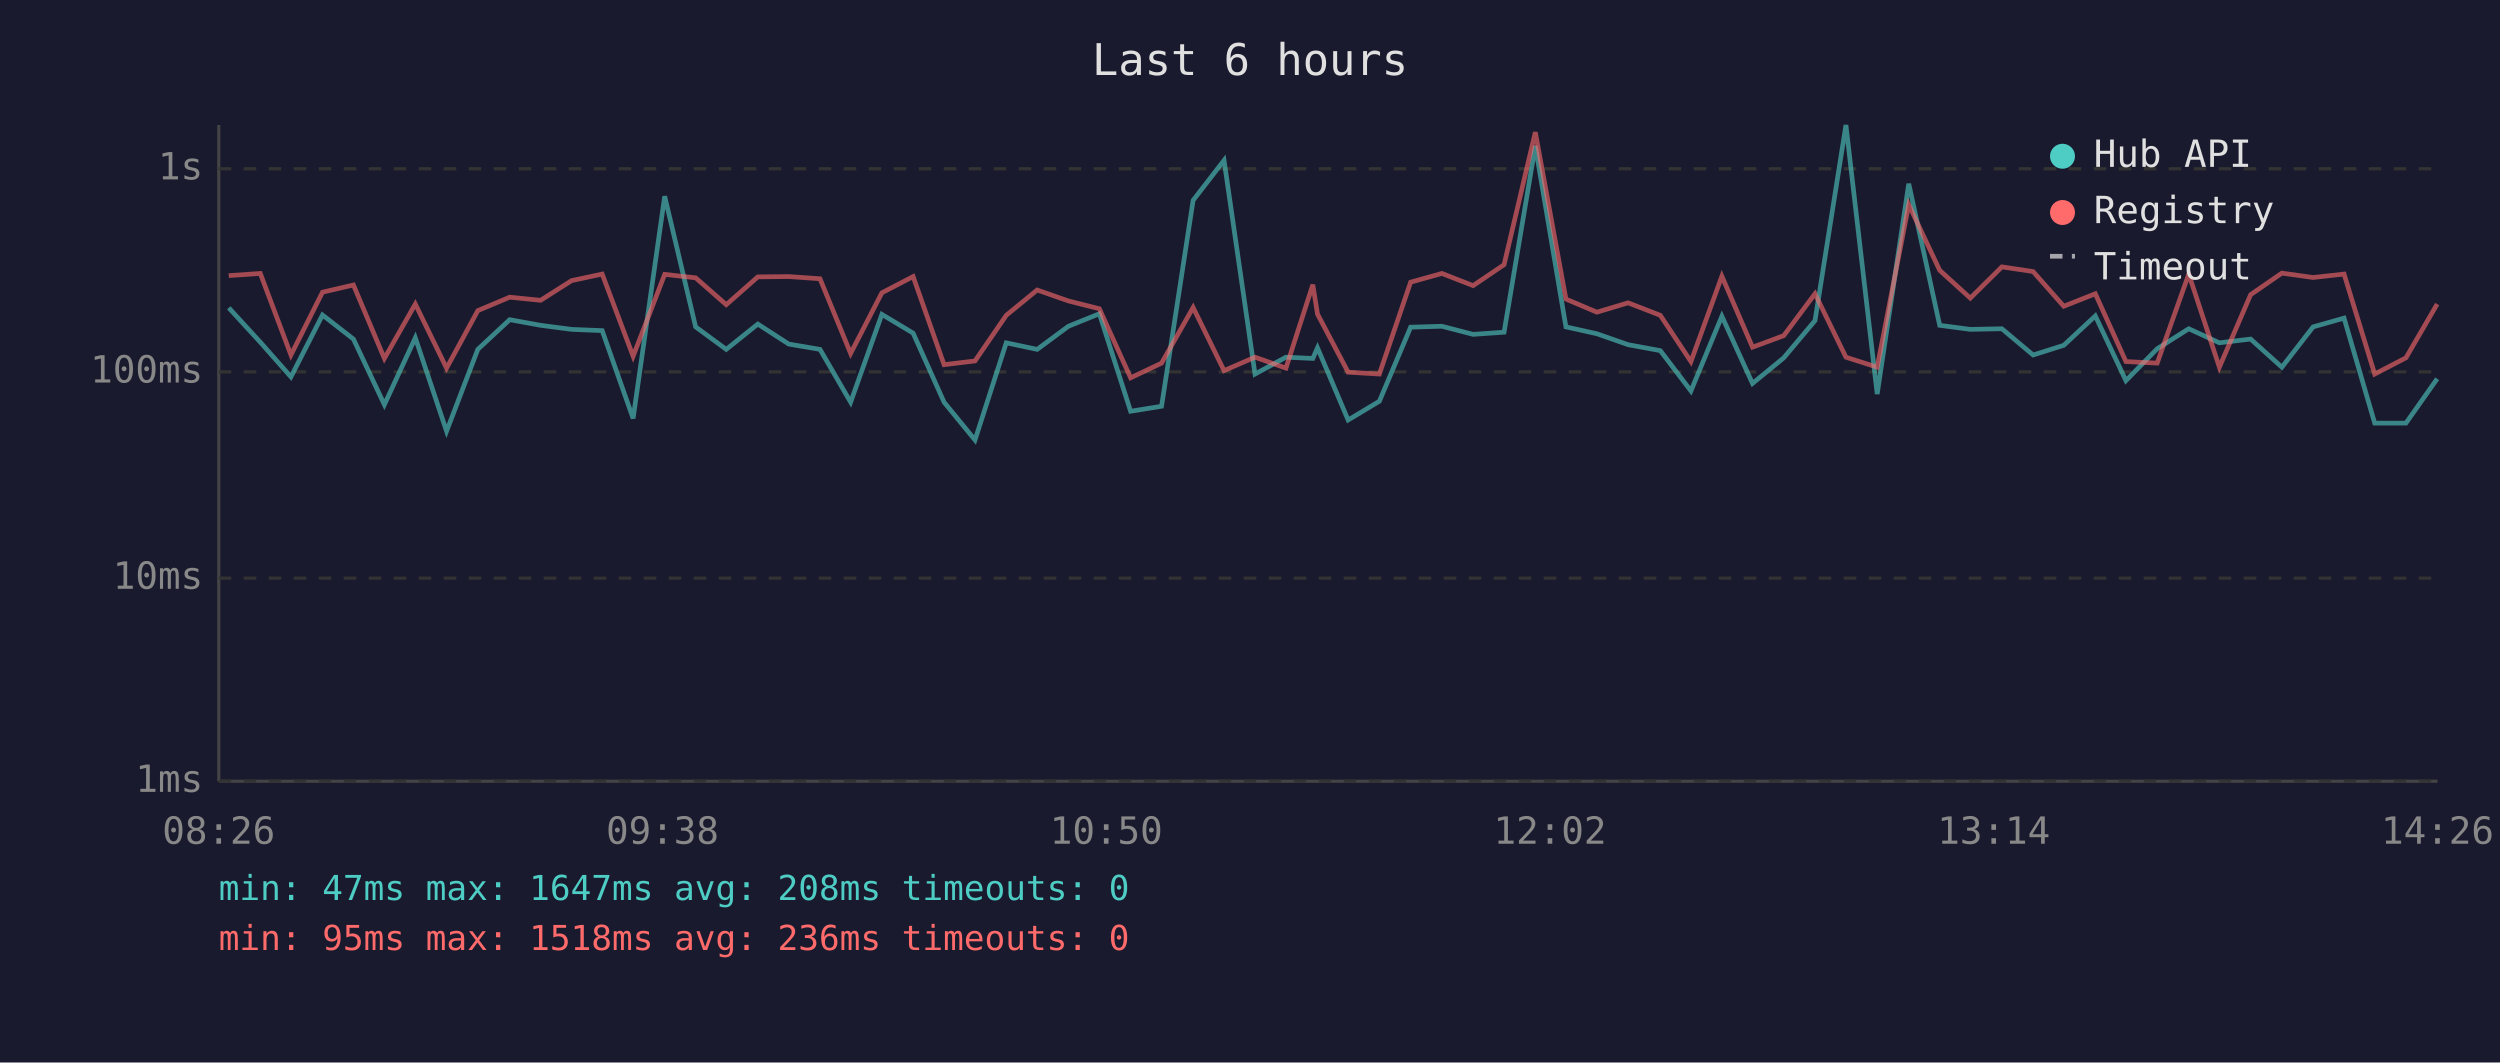
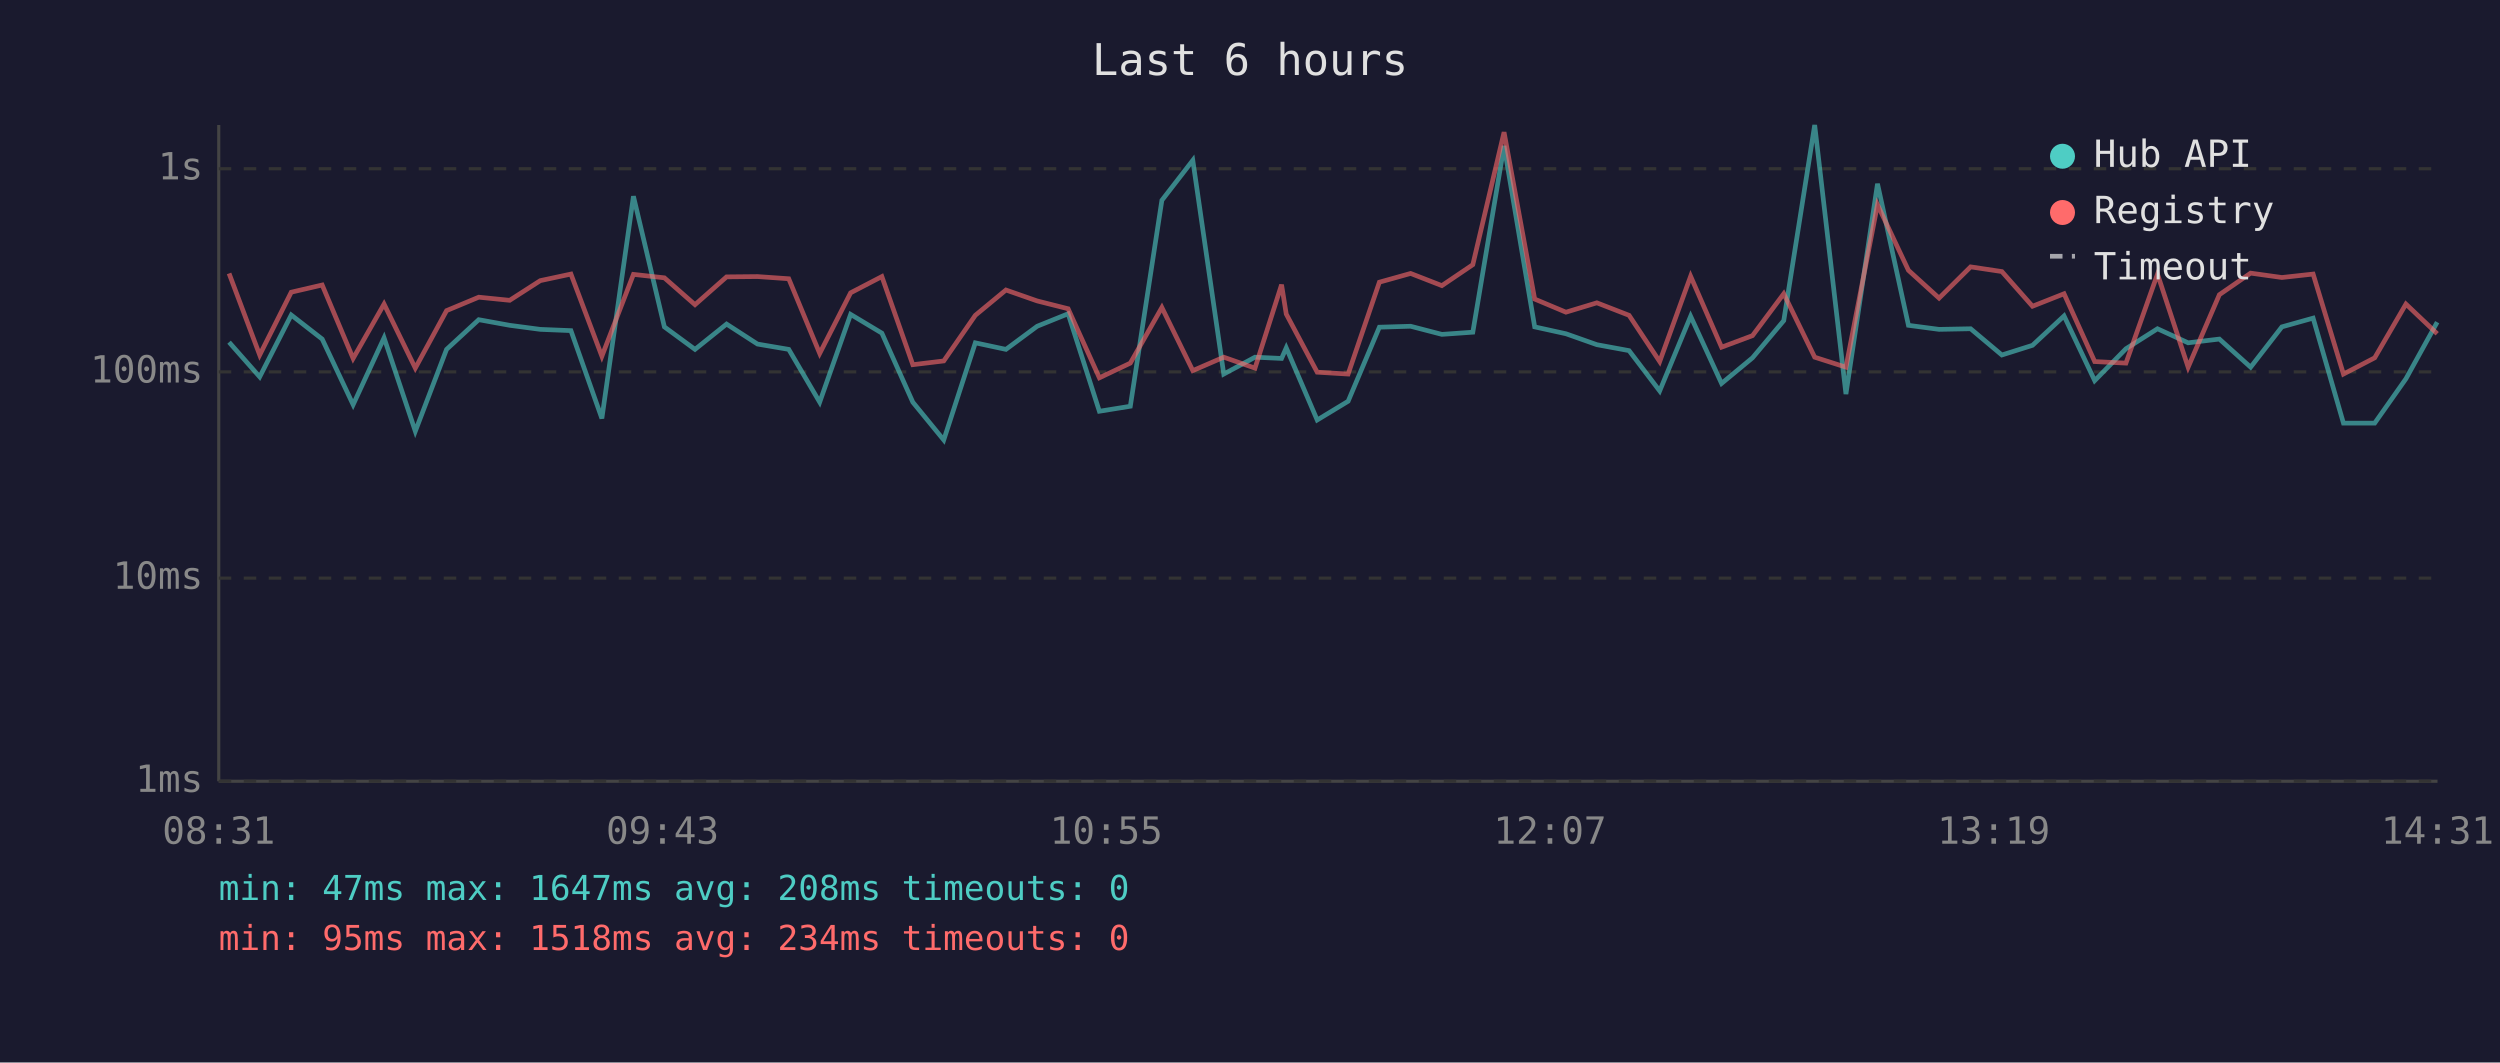
<svg xmlns="http://www.w3.org/2000/svg" viewBox="0 0 800 340" font-family="monospace" font-size="12">
  <rect width="800" height="340" fill="#1a1a2e" />
  <text x="400" y="24" fill="#e0e0e0" font-size="14" text-anchor="middle">Last 6 hours</text>
  <line x1="70" y1="40" x2="70" y2="250" stroke="#444" stroke-width="1" />
  <line x1="70" y1="250" x2="780" y2="250" stroke="#444" stroke-width="1" />
  <line x1="70" y1="250" x2="780" y2="250" stroke="#333" stroke-width="1" stroke-dasharray="4" />
  <text x="65" y="250" fill="#888" text-anchor="end" dominant-baseline="middle">1ms</text>
  <line x1="70" y1="185" x2="780" y2="185" stroke="#333" stroke-width="1" stroke-dasharray="4" />
  <text x="65" y="185" fill="#888" text-anchor="end" dominant-baseline="middle">10ms</text>
  <line x1="70" y1="119" x2="780" y2="119" stroke="#333" stroke-width="1" stroke-dasharray="4" />
  <text x="65" y="119" fill="#888" text-anchor="end" dominant-baseline="middle">100ms</text>
  <line x1="70" y1="54" x2="780" y2="54" stroke="#333" stroke-width="1" stroke-dasharray="4" />
  <text x="65" y="54" fill="#888" text-anchor="end" dominant-baseline="middle">1s</text>
-   <text x="70" y="270" fill="#888" text-anchor="middle">08:26</text>
-   <text x="212" y="270" fill="#888" text-anchor="middle">09:38</text>
-   <text x="354" y="270" fill="#888" text-anchor="middle">10:50</text>
-   <text x="496" y="270" fill="#888" text-anchor="middle">12:02</text>
-   <text x="638" y="270" fill="#888" text-anchor="middle">13:14</text>
-   <text x="780" y="270" fill="#888" text-anchor="middle">14:26</text>
-   <polyline points="73.2,98.5 83.3,109.5 93.1,120.6 103.2,100.8 113.1,108.5 123.0,129.5 132.9,108.1 142.9,138.0 152.9,111.8 163.1,102.3 173.0,104.1 182.9,105.4 192.7,105.8 202.6,133.9 212.7,62.8 222.6,104.6 232.4,111.8 242.5,103.7 252.4,110.1 262.4,111.8 272.2,128.7 282.2,100.6 292.2,106.6 302.1,128.7 312.0,140.8 322.0,109.7 331.9,111.8 341.9,104.4 351.8,100.4 361.8,131.6 371.7,130.0 381.8,64.1 391.7,51.3 401.6,119.7 411.5,114.3 420.1,114.7 421.6,111.3 431.4,134.4 441.4,128.4 451.4,104.7 461.4,104.4 471.4,107.0 481.3,106.3 491.3,46.7 501.1,104.6 511.0,106.8 521.0,110.3 531.3,112.2 541.1,125.1 551.0,101.2 560.8,122.7 570.8,114.5 580.8,102.6 590.7,40.0 600.7,126.1 610.8,58.8 620.7,104.1 630.5,105.4 640.6,105.2 650.6,113.6 660.4,110.5 670.5,101.1 680.3,121.8 690.3,111.6 700.4,105.2 710.2,109.7 720.2,108.5 730.2,117.5 740.2,104.6 750.1,101.8 759.9,135.4 769.9,135.4 779.9,121.2" fill="none" stroke="#4ecdc4" stroke-width="1.5" opacity="0.6" />
-   <polyline points="73.2,88.2 83.3,87.5 93.1,113.6 103.2,93.5 113.1,91.2 123.0,114.7 132.9,97.3 142.9,117.8 152.9,99.4 163.1,95.1 173.0,96.1 182.9,89.8 192.7,87.7 202.6,114.0 212.7,87.8 222.6,88.9 232.4,97.5 242.5,88.6 252.4,88.5 262.4,89.2 272.2,113.1 282.2,93.7 292.2,88.5 302.1,116.7 312.0,115.5 322.0,100.9 331.9,92.8 341.9,96.3 351.8,98.8 361.8,120.9 371.7,116.2 381.8,98.4 391.7,118.6 401.6,114.3 411.5,117.8 420.1,91.1 421.6,100.5 431.4,119.1 441.4,119.7 451.4,90.3 461.4,87.5 471.4,91.4 481.3,84.7 491.3,42.3 501.1,95.7 511.0,99.9 521.0,96.9 531.3,100.9 541.1,115.7 551.0,88.4 560.8,111.1 570.8,107.4 580.8,94.0 590.7,114.3 600.7,117.5 610.8,65.5 620.7,86.5 630.5,95.4 640.6,85.4 650.6,86.9 660.4,98.0 670.5,94.0 680.3,115.7 690.3,116.2 700.4,87.7 710.2,117.5 720.2,94.3 730.2,87.4 740.2,88.8 750.1,87.7 759.9,119.7 769.9,114.5 779.9,97.3" fill="none" stroke="#ff6b6b" stroke-width="1.5" opacity="0.6" />
+   <text x="70" y="270" fill="#888" text-anchor="middle">08:31</text>
+   <text x="212" y="270" fill="#888" text-anchor="middle">09:43</text>
+   <text x="354" y="270" fill="#888" text-anchor="middle">10:55</text>
+   <text x="496" y="270" fill="#888" text-anchor="middle">12:07</text>
+   <text x="638" y="270" fill="#888" text-anchor="middle">13:19</text>
+   <text x="780" y="270" fill="#888" text-anchor="middle">14:31</text>
+   <polyline points="73.3,109.5 83.1,120.6 93.2,100.8 103.1,108.5 113.0,129.5 122.9,108.1 132.9,138.0 142.9,111.8 153.2,102.3 163.1,104.1 172.9,105.4 182.7,105.8 192.6,133.9 202.7,62.8 212.6,104.6 222.4,111.8 232.5,103.7 242.4,110.1 252.4,111.8 262.3,128.7 272.2,100.6 282.2,106.6 292.1,128.7 302.0,140.8 312.1,109.7 321.9,111.8 331.9,104.4 341.8,100.4 351.8,131.6 361.7,130.0 371.8,64.1 381.7,51.3 391.6,119.7 401.6,114.3 410.1,114.7 411.6,111.3 421.5,134.4 431.4,128.4 441.4,104.7 451.4,104.4 461.4,107.0 471.3,106.3 481.3,46.7 491.1,104.6 501.1,106.8 511.0,110.3 521.3,112.2 531.1,125.1 541.0,101.2 550.9,122.7 560.8,114.5 570.8,102.6 580.7,40.0 590.7,126.1 600.8,58.8 610.7,104.1 620.5,105.4 630.6,105.2 640.6,113.6 650.4,110.5 660.5,101.1 670.3,121.8 680.3,111.6 690.4,105.2 700.2,109.7 710.2,108.5 720.2,117.5 730.2,104.6 740.2,101.8 749.9,135.4 759.9,135.4 769.9,121.2 779.9,103.1" fill="none" stroke="#4ecdc4" stroke-width="1.5" opacity="0.6" />
+   <polyline points="73.3,87.5 83.1,113.6 93.2,93.5 103.1,91.2 113.0,114.7 122.9,97.3 132.9,117.8 142.9,99.4 153.2,95.1 163.1,96.1 172.9,89.8 182.7,87.7 192.6,114.0 202.7,87.8 212.6,88.9 222.4,97.5 232.5,88.6 242.4,88.5 252.4,89.2 262.3,113.1 272.2,93.7 282.2,88.5 292.1,116.7 302.0,115.5 312.1,100.9 321.9,92.8 331.9,96.3 341.8,98.8 351.8,120.9 361.7,116.2 371.8,98.4 381.7,118.6 391.6,114.3 401.6,117.8 410.1,91.1 411.6,100.5 421.5,119.1 431.4,119.7 441.4,90.3 451.4,87.5 461.4,91.4 471.3,84.7 481.3,42.3 491.1,95.7 501.1,99.9 511.0,96.9 521.3,100.9 531.1,115.7 541.0,88.4 550.9,111.1 560.8,107.4 570.8,94.0 580.7,114.3 590.7,117.5 600.8,65.5 610.7,86.5 620.5,95.4 630.6,85.4 640.6,86.9 650.4,98.0 660.5,94.0 670.3,115.7 680.3,116.2 690.4,87.7 700.2,117.5 710.2,94.3 720.2,87.4 730.2,88.8 740.2,87.7 749.9,119.7 759.9,114.5 769.9,97.3 779.9,106.8" fill="none" stroke="#ff6b6b" stroke-width="1.5" opacity="0.6" />
  <circle cx="660" cy="50" r="4" fill="#4ecdc4" />
  <text x="670" y="50" fill="#e0e0e0" dominant-baseline="middle">Hub API</text>
  <circle cx="660" cy="68" r="4" fill="#ff6b6b" />
  <text x="670" y="68" fill="#e0e0e0" dominant-baseline="middle">Registry</text>
  <line x1="656" y1="82" x2="664" y2="82" stroke="#e0e0e0" stroke-width="1.5" stroke-dasharray="4,3" opacity="0.7" />
  <text x="670" y="86" fill="#e0e0e0" dominant-baseline="middle">Timeout</text>
  <text x="70" y="288" fill="#4ecdc4" font-size="11">min: 47ms  max: 1647ms  avg: 208ms  timeouts: 0</text>
-   <text x="70" y="304" fill="#ff6b6b" font-size="11">min: 95ms  max: 1518ms  avg: 236ms  timeouts: 0</text>
+   <text x="70" y="304" fill="#ff6b6b" font-size="11">min: 95ms  max: 1518ms  avg: 234ms  timeouts: 0</text>
</svg>
